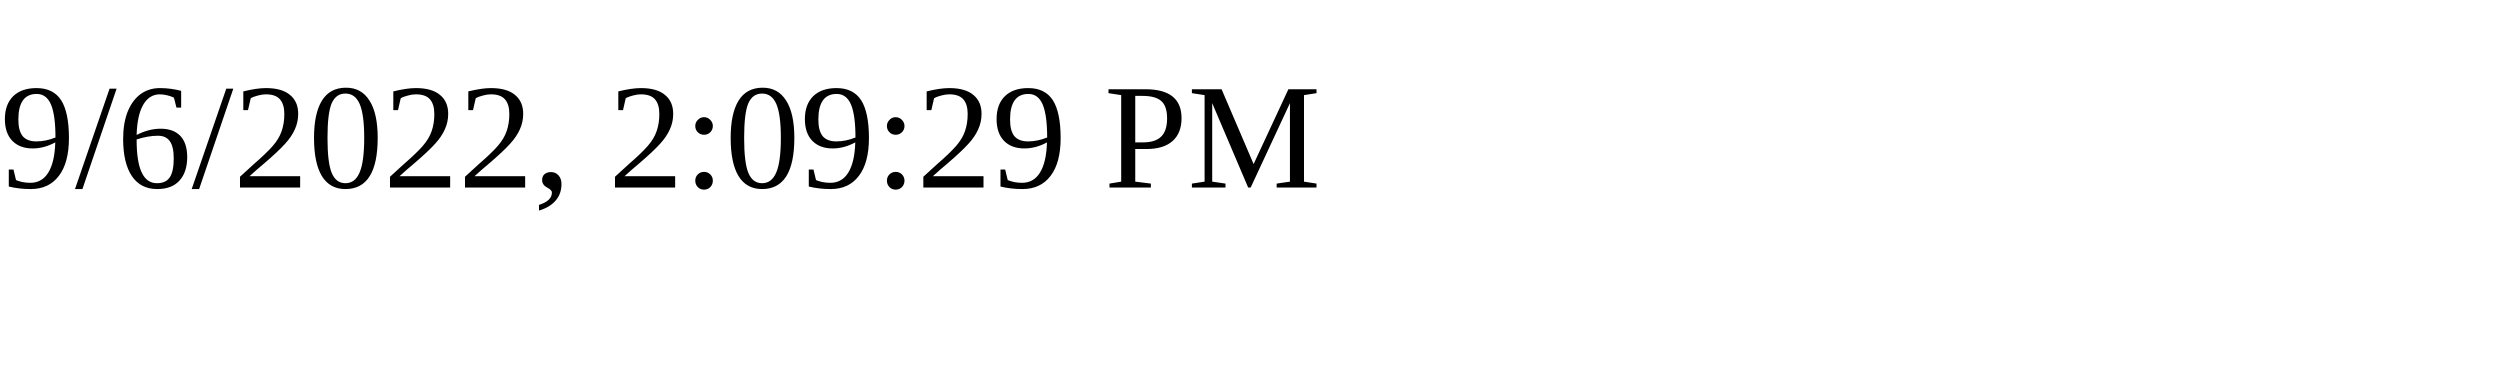
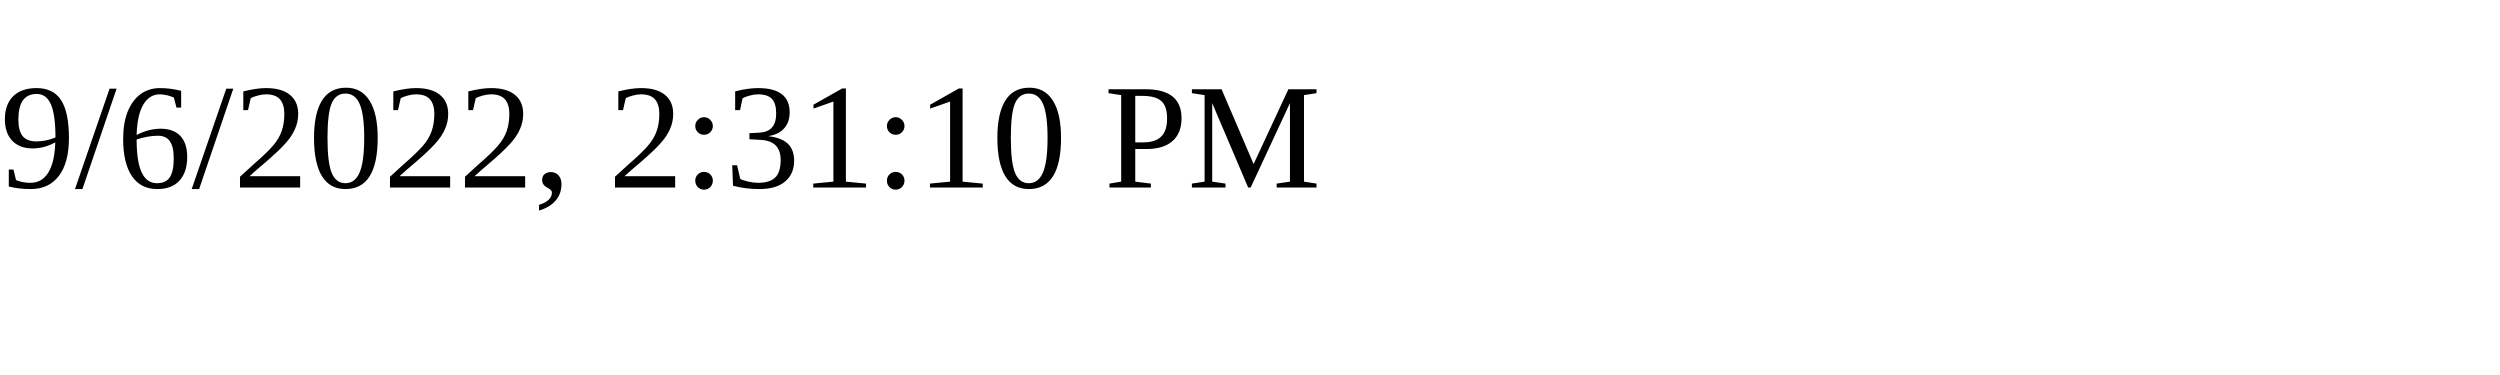
<svg xmlns="http://www.w3.org/2000/svg" height="30" width="200">
-   <text x="0" y="15">9/6/2022, 2:09:29 PM</text>
+   <text x="0" y="15">9/6/2022, 2:31:10 PM</text>
</svg>
